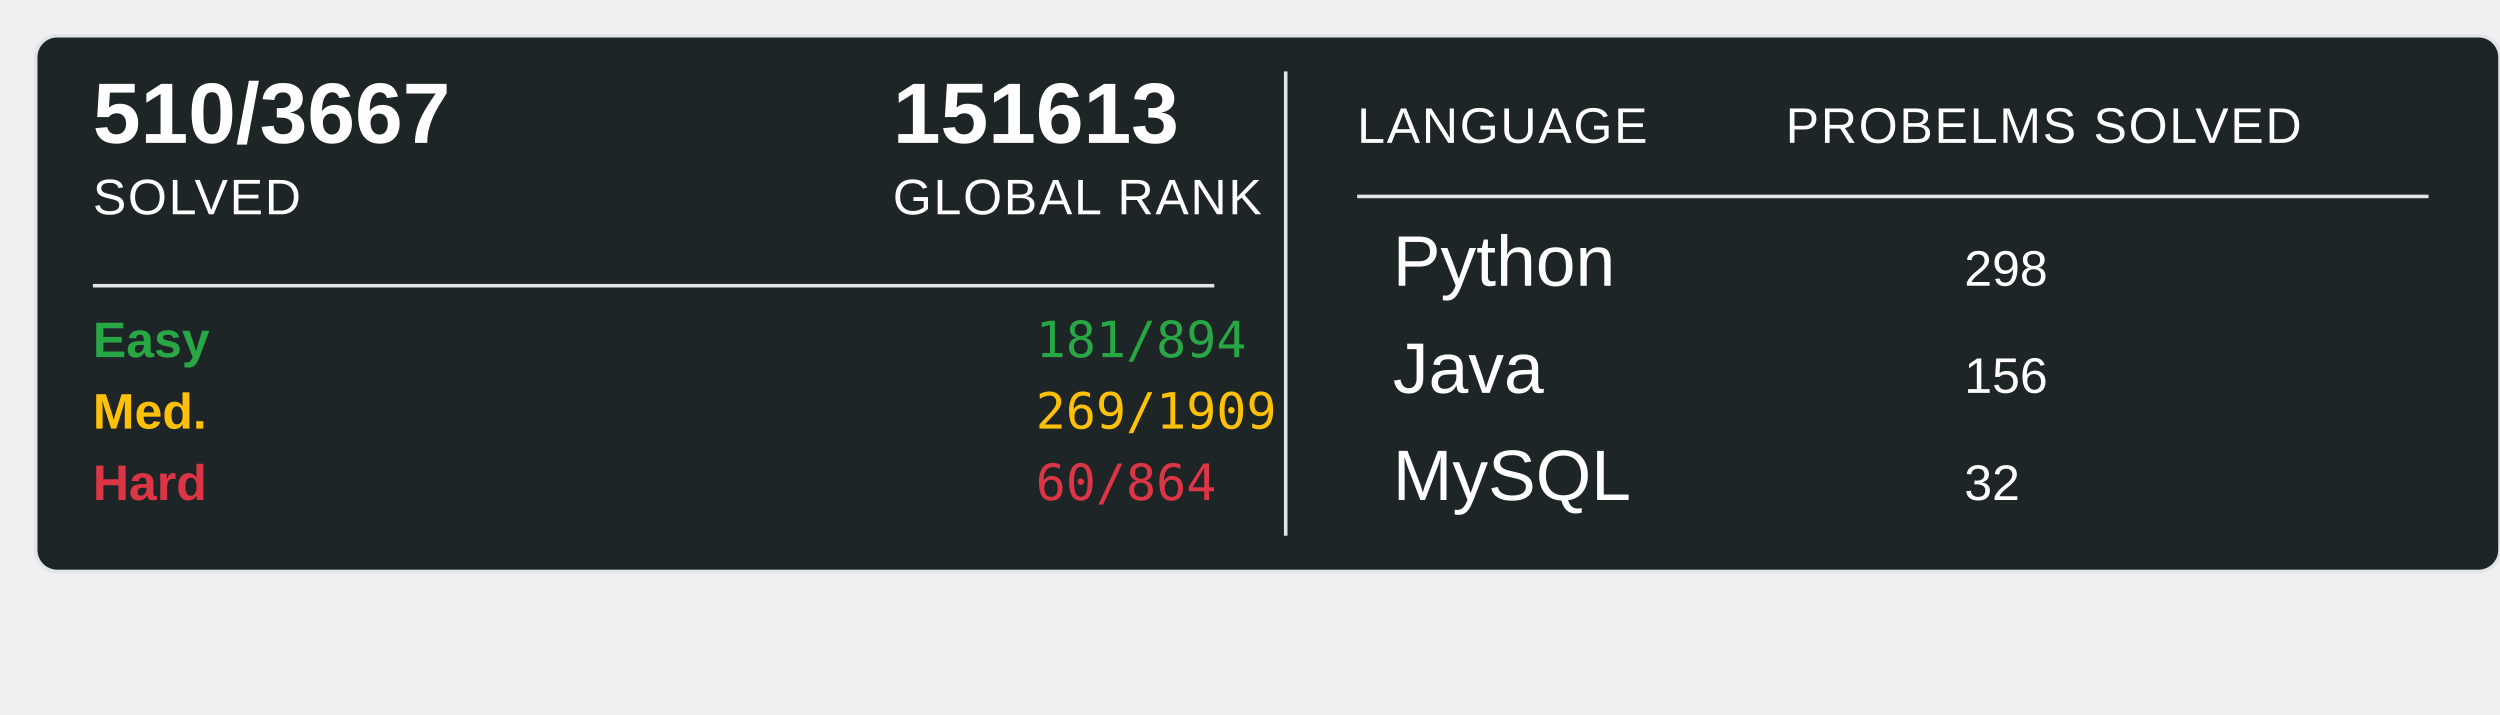
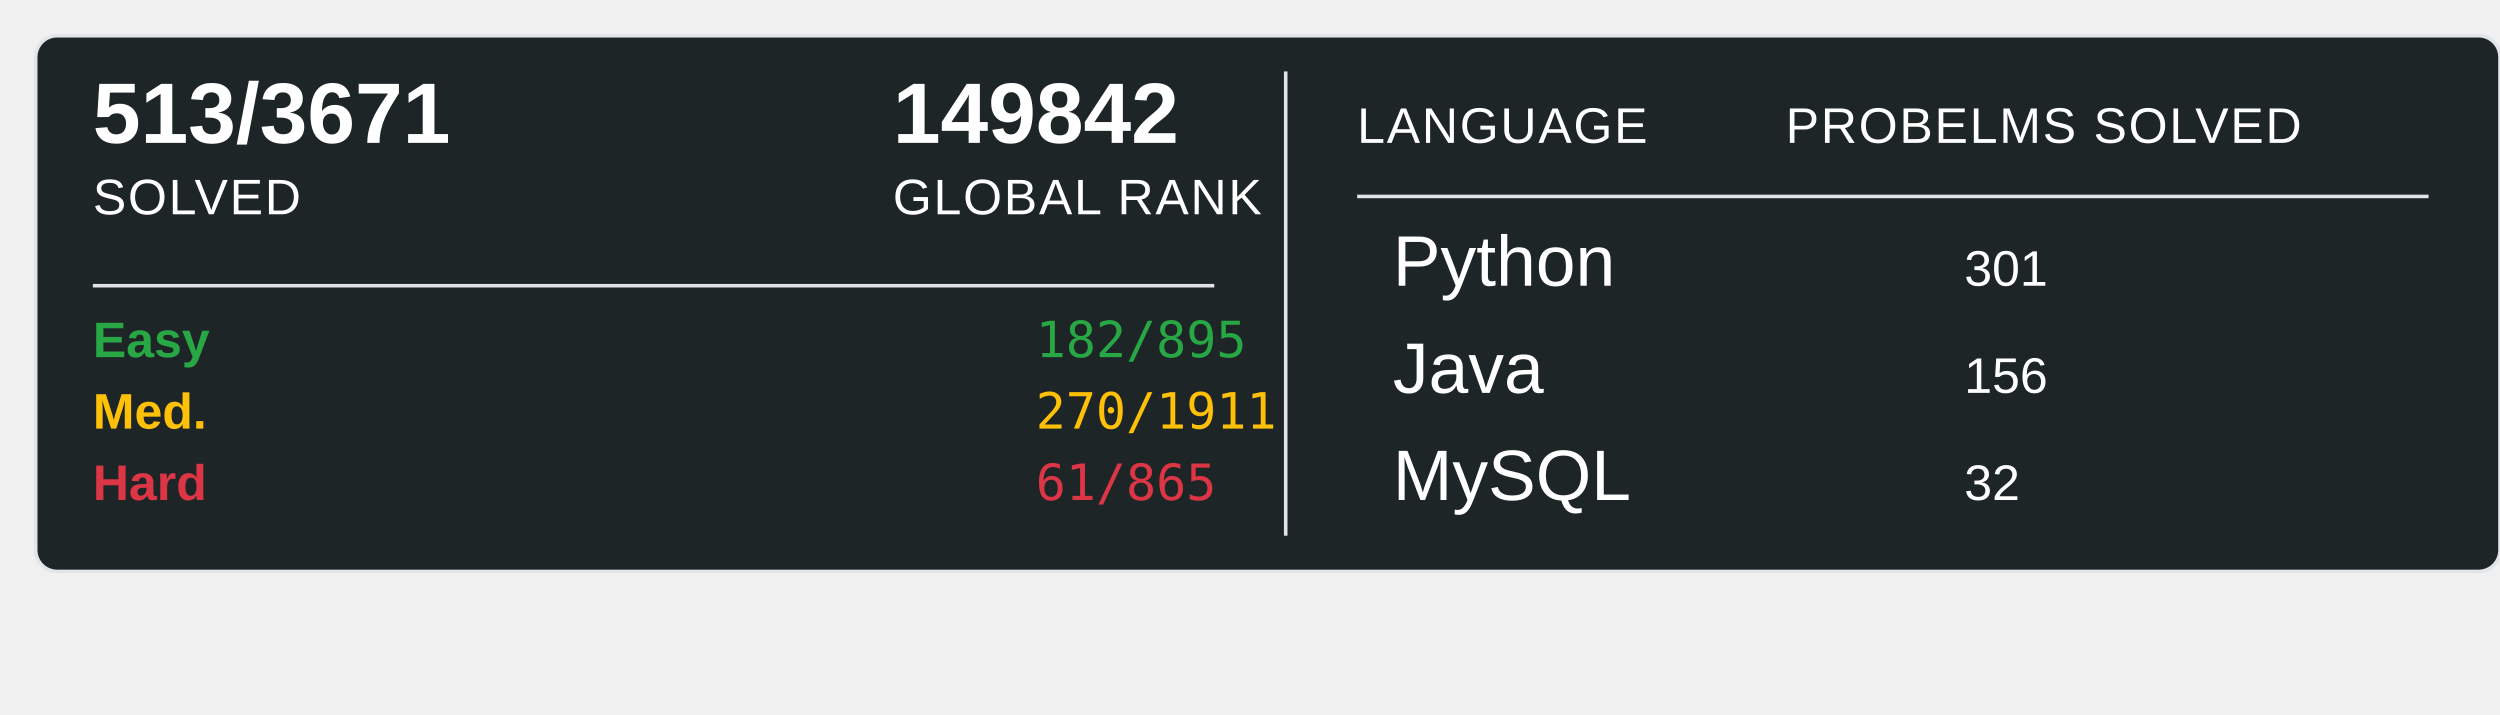
<svg xmlns="http://www.w3.org/2000/svg" width="700" height="200">
  <rect x="10" y="10" width="690" height="150" rx="6" ry="6" fill="#1E2526" stroke="#e1e4e8" stroke-width="1" />
-   <text x="26" y="40" font-family="Arial, sans-serif" font-size="24" font-weight="600" fill="#ffffff">510/3667</text>
+   <text x="26" y="40" font-family="Arial, sans-serif" font-size="24" font-weight="600" fill="#ffffff">513/3671</text>
  <text x="26" y="60" font-family="Arial, sans-serif" font-size="14" fill="#ffffff" text-transform="uppercase" letter-spacing="0.5">SOLVED</text>
-   <text x="250" y="40" font-family="Arial, sans-serif" font-size="24" font-weight="600" fill="#ffffff">151613</text>
+   <text x="250" y="40" font-family="Arial, sans-serif" font-size="24" font-weight="600" fill="#ffffff">149842</text>
  <text x="250" y="60" font-family="Arial, sans-serif" font-size="14" fill="#ffffff" text-transform="uppercase" letter-spacing="0.5">GLOBAL RANK</text>
  <line x1="26" y1="80" x2="340" y2="80" stroke="#e1e4e8" stroke-width="1" />
  <text x="26" y="100" font-family="Arial, sans-serif" font-size="14" font-weight="600" fill="#28a745">Easy</text>
-   <text x="290" y="100" font-family="monospace" font-size="14" fill="#28a745">181/894</text>
+   <text x="290" y="100" font-family="monospace" font-size="14" fill="#28a745">182/895</text>
  <text x="26" y="120" font-family="Arial, sans-serif" font-size="14" font-weight="600" fill="#ffc107">Med.</text>
-   <text x="290" y="120" font-family="monospace" font-size="14" fill="#ffc107">269/1909</text>
+   <text x="290" y="120" font-family="monospace" font-size="14" fill="#ffc107">270/1911</text>
  <text x="26" y="140" font-family="Arial, sans-serif" font-size="14" font-weight="600" fill="#dc3545">Hard</text>
-   <text x="290" y="140" font-family="monospace" font-size="14" fill="#dc3545">60/864</text>
+   <text x="290" y="140" font-family="monospace" font-size="14" fill="#dc3545">61/865</text>
  <line x1="360" y1="20" x2="360" y2="150" stroke="#e1e4e8" stroke-width="1" />
  <text x="380" y="40" font-family="Arial, sans-serif" font-size="14" fill="#ffffff" text-transform="uppercase" letter-spacing="0.5">LANGUAGE</text>
  <line x1="380" y1="55" x2="680" y2="55" stroke="#e1e4e8" stroke-width="1" />
  <text x="500" y="40" font-family="Arial, sans-serif" font-size="14" fill="#ffffff" text-transform="uppercase" letter-spacing="0.5">PROBELMS SOLVED</text>
  <text x="390" y="80" font-family="Arial, sans-serif" font-size="20" fill="#ffffff">Python</text>
-   <text x="550" y="80" font-family="Arial, sans-serif" font-size="14" fill="#ffffff">298</text>
+   <text x="550" y="80" font-family="Arial, sans-serif" font-size="14" fill="#ffffff">301</text>
  <text x="390" y="110" font-family="Arial, sans-serif" font-size="20" fill="#ffffff">Java</text>
  <text x="550" y="110" font-family="Arial, sans-serif" font-size="14" fill="#ffffff">156</text>
  <text x="390" y="140" font-family="Arial, sans-serif" font-size="20" fill="#ffffff">MySQL</text>
  <text x="550" y="140" font-family="Arial, sans-serif" font-size="14" fill="#ffffff">32</text>
</svg>
